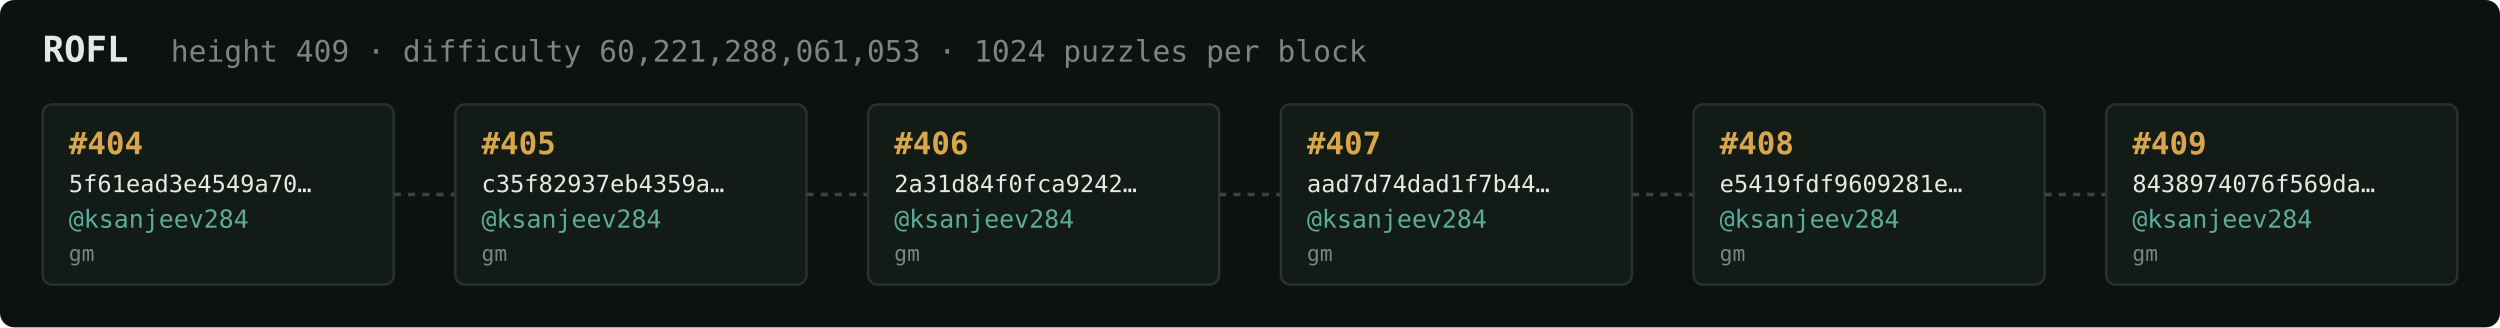
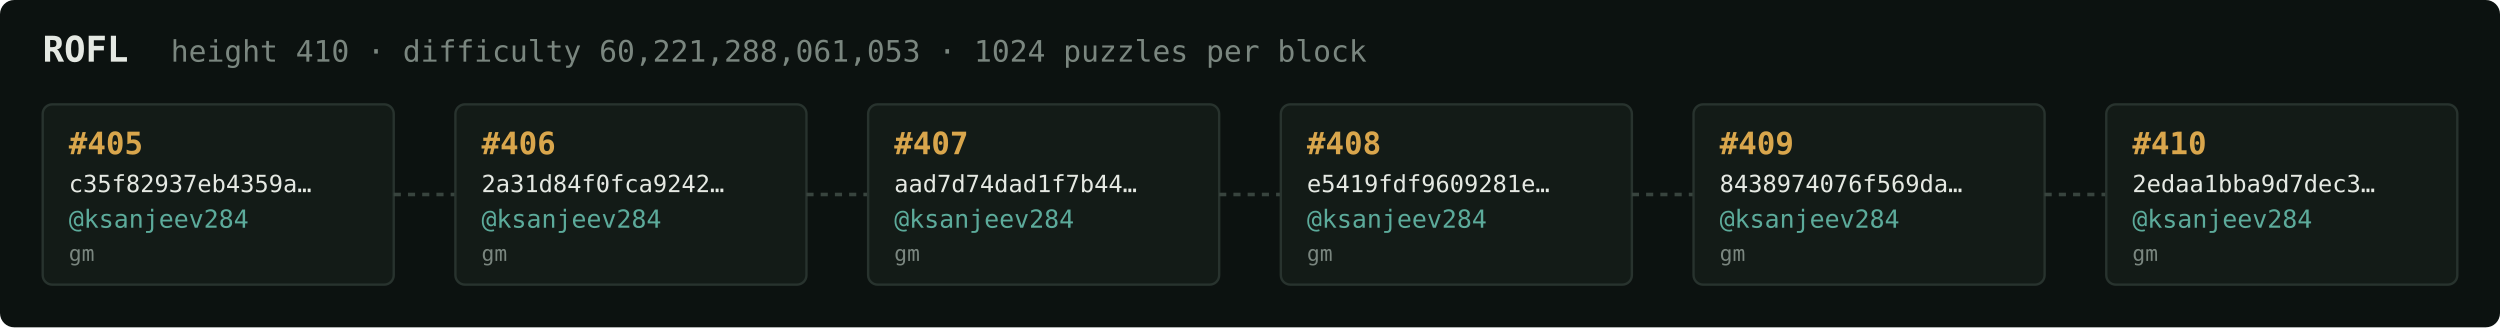
<svg xmlns="http://www.w3.org/2000/svg" width="1054" height="138" viewBox="0 0 1054 138" font-family="ui-monospace,SFMono-Regular,Menlo,monospace">
  <rect fill="#0c1210" width="1054" height="138" rx="6" />
  <text x="18" y="26" fill="#e5e9e3" font-size="15" font-weight="700">ROFL</text>
-   <text x="72" y="26" fill="#7a867f" font-size="12.5">height 409 · difficulty 60,221,288,061,053 · 1024 puzzles per block</text>
+   <text x="72" y="26" fill="#7a867f" font-size="12.5">height 410 · difficulty 60,221,288,061,053 · 1024 puzzles per block</text>
  <rect x="18" y="44" width="148" height="76" rx="4" fill="#131b17" stroke="#28332e" stroke-width="1" />
-   <text x="29" y="65" fill="#d9a64c" font-size="13" font-weight="700">#404</text>
-   <text x="29" y="81" fill="#e5e9e3" font-size="10">5f61ead3e4549a70…</text>
+   <text x="29" y="65" fill="#d9a64c" font-size="13" font-weight="700">#405</text>
+   <text x="29" y="81" fill="#e5e9e3" font-size="10">c35f82937eb4359a…</text>
  <text x="29" y="96" fill="#5cab9b" font-size="10.5">@ksanjeev284</text>
  <text x="29" y="110" fill="#7a867f" font-size="9">gm</text>
  <line x1="166" y1="82.0" x2="192" y2="82.0" stroke="#38443e" stroke-width="1.5" stroke-dasharray="3 3" />
  <rect x="192" y="44" width="148" height="76" rx="4" fill="#131b17" stroke="#28332e" stroke-width="1" />
-   <text x="203" y="65" fill="#d9a64c" font-size="13" font-weight="700">#405</text>
-   <text x="203" y="81" fill="#e5e9e3" font-size="10">c35f82937eb4359a…</text>
+   <text x="203" y="65" fill="#d9a64c" font-size="13" font-weight="700">#406</text>
+   <text x="203" y="81" fill="#e5e9e3" font-size="10">2a31d84f0fca9242…</text>
  <text x="203" y="96" fill="#5cab9b" font-size="10.5">@ksanjeev284</text>
  <text x="203" y="110" fill="#7a867f" font-size="9">gm</text>
  <line x1="340" y1="82.0" x2="366" y2="82.0" stroke="#38443e" stroke-width="1.5" stroke-dasharray="3 3" />
  <rect x="366" y="44" width="148" height="76" rx="4" fill="#131b17" stroke="#28332e" stroke-width="1" />
-   <text x="377" y="65" fill="#d9a64c" font-size="13" font-weight="700">#406</text>
-   <text x="377" y="81" fill="#e5e9e3" font-size="10">2a31d84f0fca9242…</text>
+   <text x="377" y="65" fill="#d9a64c" font-size="13" font-weight="700">#407</text>
+   <text x="377" y="81" fill="#e5e9e3" font-size="10">aad7d74dad1f7b44…</text>
  <text x="377" y="96" fill="#5cab9b" font-size="10.5">@ksanjeev284</text>
  <text x="377" y="110" fill="#7a867f" font-size="9">gm</text>
  <line x1="514" y1="82.0" x2="540" y2="82.0" stroke="#38443e" stroke-width="1.5" stroke-dasharray="3 3" />
  <rect x="540" y="44" width="148" height="76" rx="4" fill="#131b17" stroke="#28332e" stroke-width="1" />
-   <text x="551" y="65" fill="#d9a64c" font-size="13" font-weight="700">#407</text>
-   <text x="551" y="81" fill="#e5e9e3" font-size="10">aad7d74dad1f7b44…</text>
+   <text x="551" y="65" fill="#d9a64c" font-size="13" font-weight="700">#408</text>
+   <text x="551" y="81" fill="#e5e9e3" font-size="10">e5419fdf9609281e…</text>
  <text x="551" y="96" fill="#5cab9b" font-size="10.5">@ksanjeev284</text>
  <text x="551" y="110" fill="#7a867f" font-size="9">gm</text>
  <line x1="688" y1="82.0" x2="714" y2="82.0" stroke="#38443e" stroke-width="1.5" stroke-dasharray="3 3" />
  <rect x="714" y="44" width="148" height="76" rx="4" fill="#131b17" stroke="#28332e" stroke-width="1" />
-   <text x="725" y="65" fill="#d9a64c" font-size="13" font-weight="700">#408</text>
-   <text x="725" y="81" fill="#e5e9e3" font-size="10">e5419fdf9609281e…</text>
+   <text x="725" y="65" fill="#d9a64c" font-size="13" font-weight="700">#409</text>
+   <text x="725" y="81" fill="#e5e9e3" font-size="10">8438974076f569da…</text>
  <text x="725" y="96" fill="#5cab9b" font-size="10.5">@ksanjeev284</text>
  <text x="725" y="110" fill="#7a867f" font-size="9">gm</text>
  <line x1="862" y1="82.0" x2="888" y2="82.0" stroke="#38443e" stroke-width="1.5" stroke-dasharray="3 3" />
  <rect x="888" y="44" width="148" height="76" rx="4" fill="#131b17" stroke="#28332e" stroke-width="1" />
-   <text x="899" y="65" fill="#d9a64c" font-size="13" font-weight="700">#409</text>
-   <text x="899" y="81" fill="#e5e9e3" font-size="10">8438974076f569da…</text>
+   <text x="899" y="65" fill="#d9a64c" font-size="13" font-weight="700">#410</text>
+   <text x="899" y="81" fill="#e5e9e3" font-size="10">2edaa1bba9d7dec3…</text>
  <text x="899" y="96" fill="#5cab9b" font-size="10.5">@ksanjeev284</text>
  <text x="899" y="110" fill="#7a867f" font-size="9">gm</text>
</svg>
